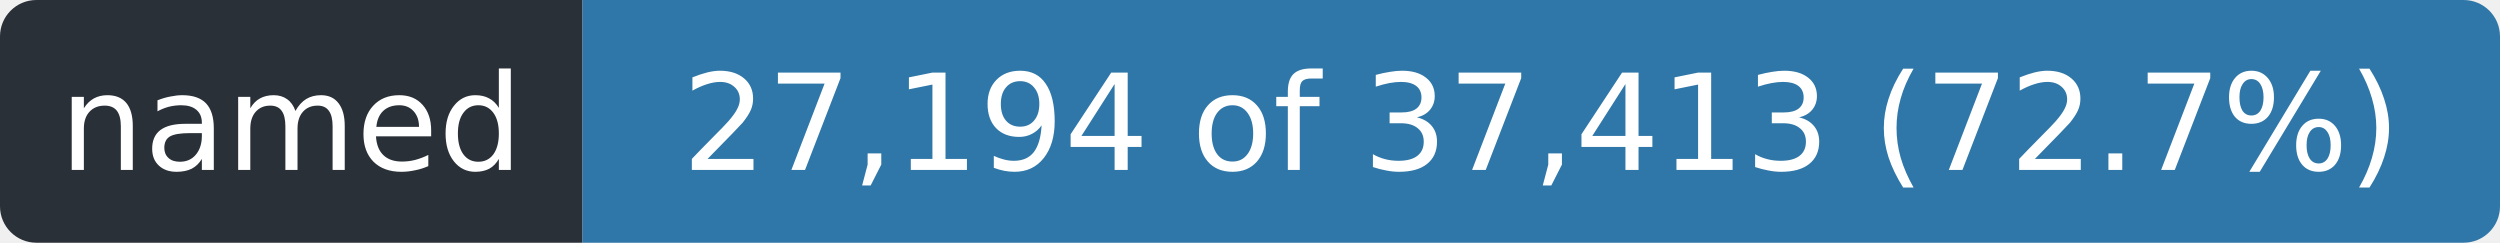
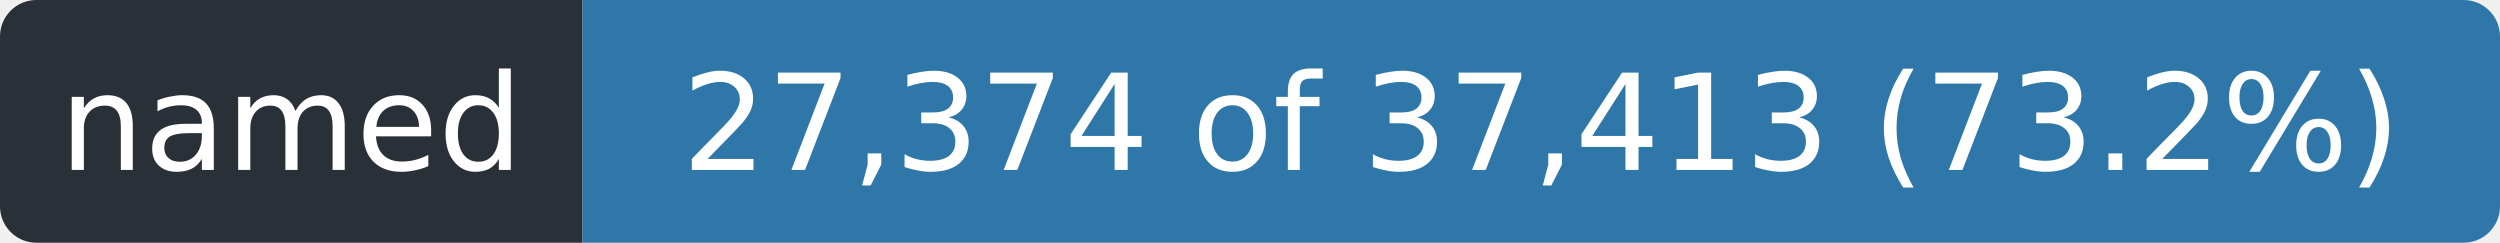
- <svg xmlns="http://www.w3.org/2000/svg" width="206" height="20" role="img" aria-label="named: 27,194 of 37,413 (72.7%)">
+ <svg xmlns="http://www.w3.org/2000/svg" width="206" height="20" role="img" aria-label="named: 27,374 of 37,413 (73.2%)">
  <clipPath id="r">
    <rect width="206" height="20" rx="3" />
  </clipPath>
  <g clip-path="url(#r)">
    <rect width="48" height="20" fill="#2a3038" />
    <rect x="48" width="158" height="20" fill="#2f77a8" />
  </g>
  <g fill="#fff" font-family="Verdana,Geneva,DejaVu Sans,sans-serif" font-size="11" text-anchor="middle">
    <text x="24.0" y="14" textLength="36">named</text>
-     <text x="127.0" y="14" textLength="146">27,194 of 37,413 (72.7%)</text>
+     <text x="127.0" y="14" textLength="146">27,374 of 37,413 (73.2%)</text>
  </g>
</svg>
